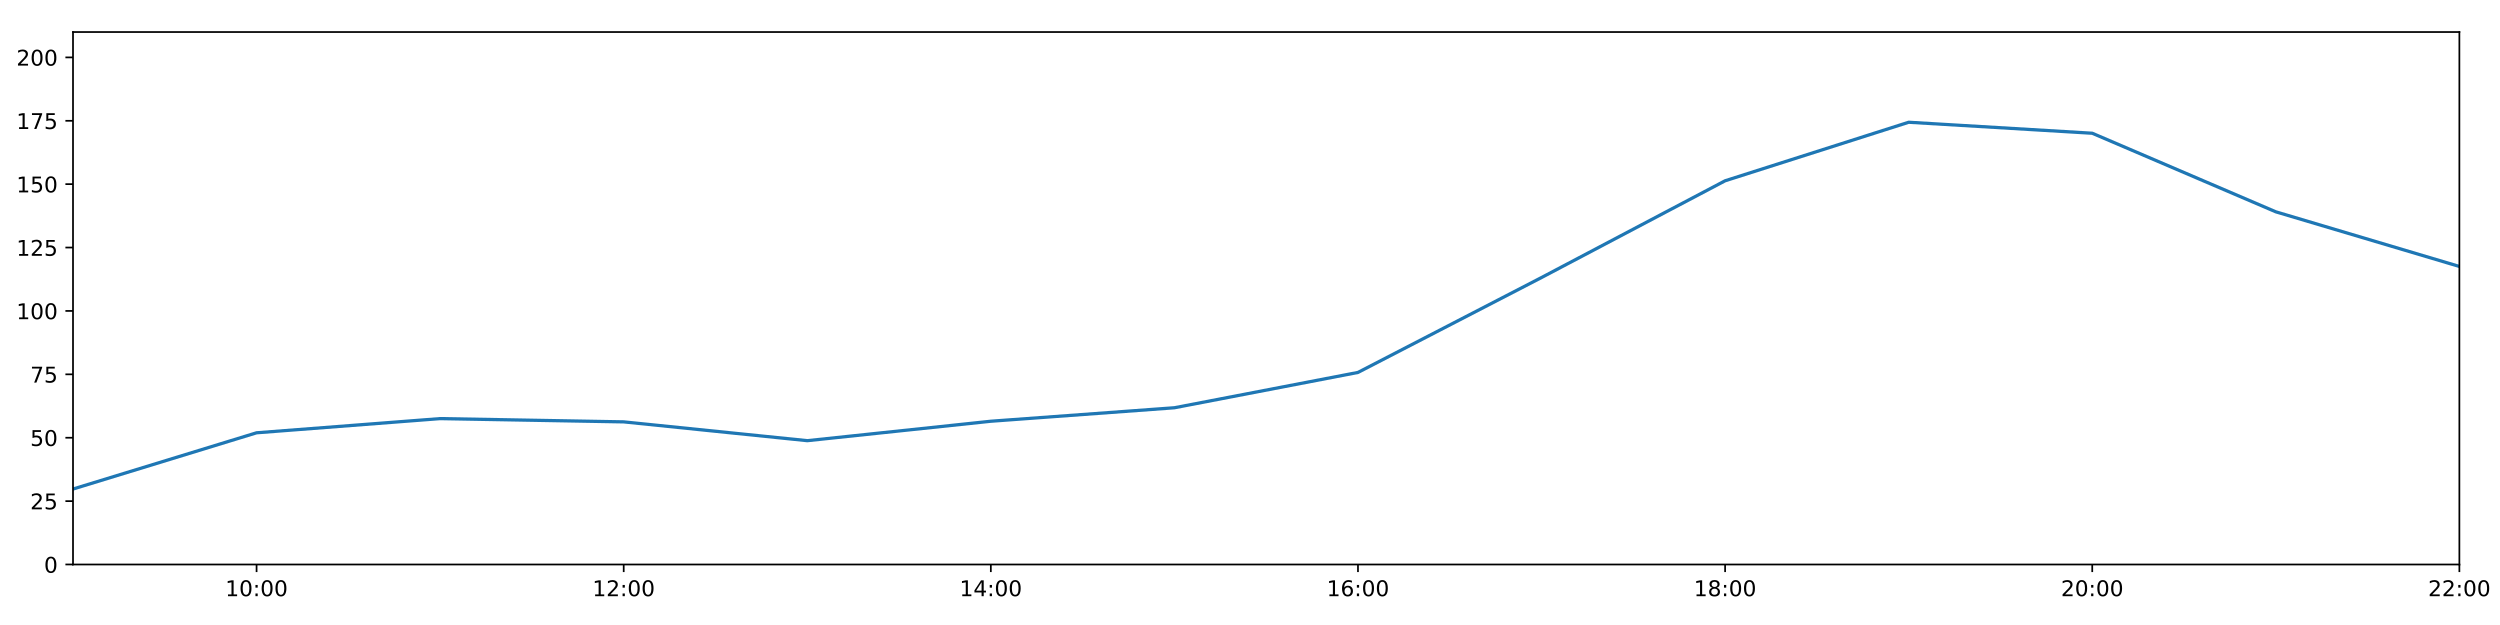
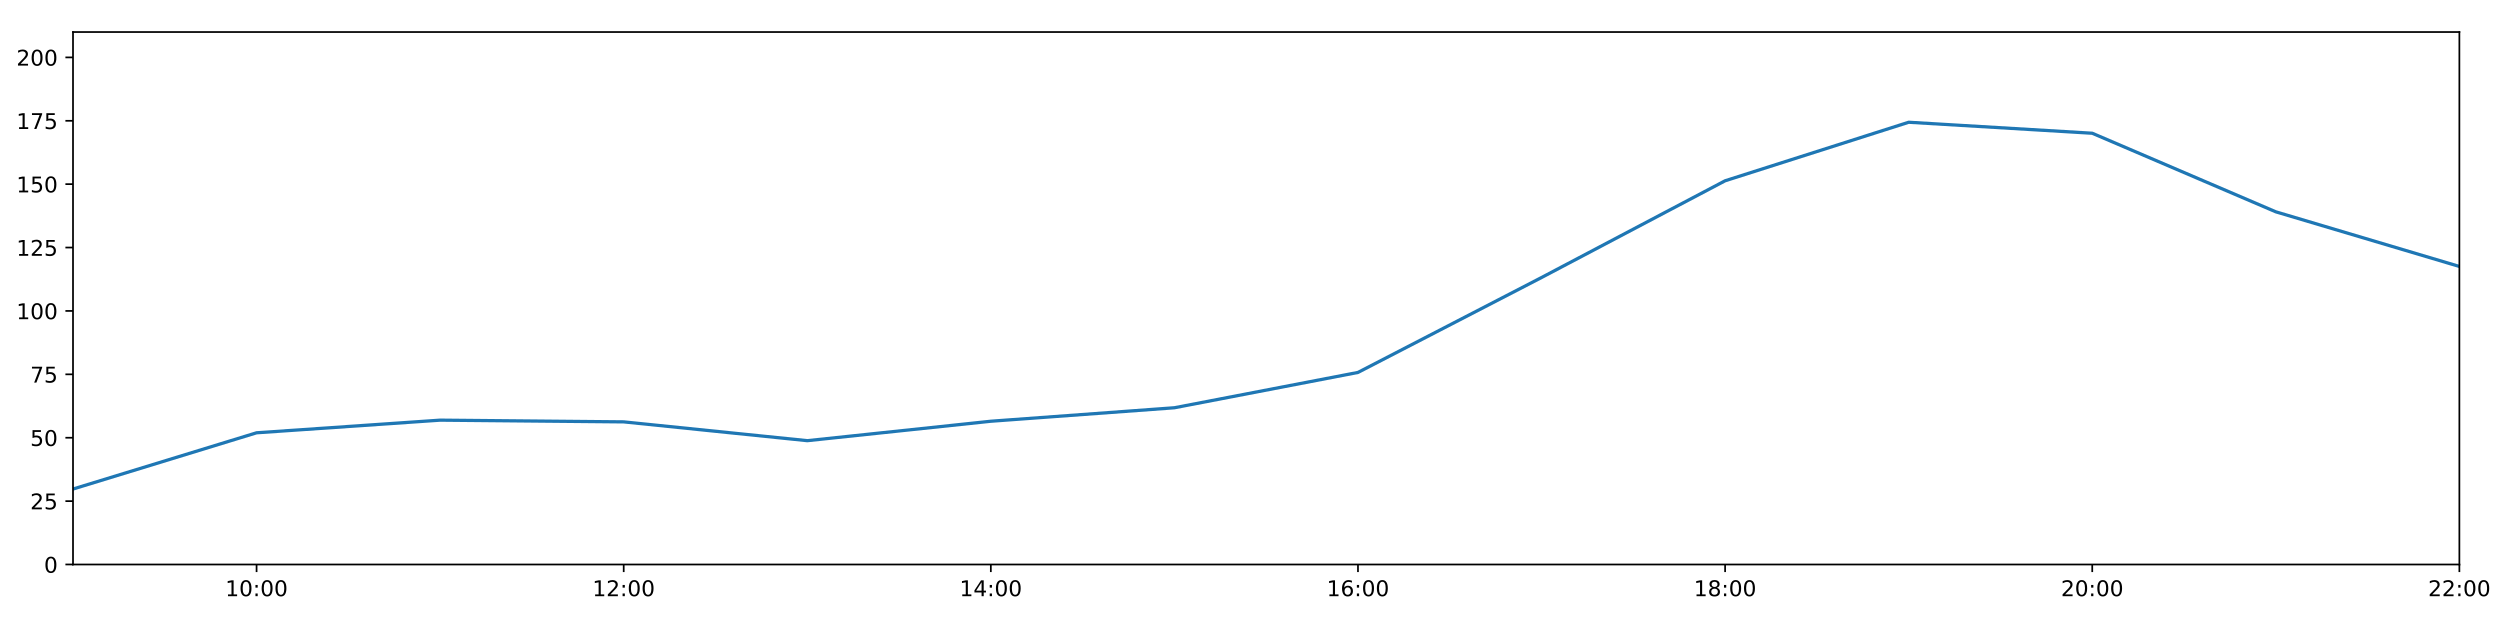
<svg xmlns="http://www.w3.org/2000/svg" xmlns:xlink="http://www.w3.org/1999/xlink" height="288pt" version="1.1" viewBox="0 0 1152 288" width="1152pt">
  <defs>
    <style type="text/css">
*{stroke-linecap:butt;stroke-linejoin:round;}
  </style>
  </defs>
  <g id="figure_1">
    <g id="patch_1">
      <path d="M 0 288  L 1152 288  L 1152 0  L 0 0  z " style="fill:#ffffff;" />
    </g>
    <g id="axes_1">
      <g id="patch_2">
        <path d="M 33.64 260.12  L 1133.28 260.12  L 1133.28 14.76  L 33.64 14.76  z " style="fill:#ffffff;" />
      </g>
      <g id="matplotlib.axis_1">
        <g id="xtick_1">
          <g id="line2d_1">
            <defs>
-               <path d="M 0 0  L 0 3.5  " id="m20dba62d19" style="stroke:#000000;stroke-width:0.8;" />
-             </defs>
-             <g>
-               <use style="stroke:#000000;stroke-width:0.8;" x="118.228" xlink:href="#m20dba62d19" y="260.12" />
+               <path d="M 0 0  L 0 3.5  " id="m5e022bd474" style="stroke:#000000;stroke-width:0.8;" />
+             </defs>
+             <g>
+               <use style="stroke:#000000;stroke-width:0.8;" x="118.228" xlink:href="#m5e022bd474" y="260.12" />
            </g>
          </g>
          <g id="text_1">
            <defs>
              <path d="M 12.406 8.297  L 28.516 8.297  L 28.516 63.922  L 10.984 60.406  L 10.984 69.391  L 28.422 72.906  L 38.281 72.906  L 38.281 8.297  L 54.391 8.297  L 54.391 0  L 12.406 0  z " id="DejaVuSans-49" />
              <path d="M 31.781 66.406  Q 24.172 66.406 20.328 58.906  Q 16.5 51.422 16.5 36.375  Q 16.5 21.391 20.328 13.891  Q 24.172 6.391 31.781 6.391  Q 39.453 6.391 43.281 13.891  Q 47.125 21.391 47.125 36.375  Q 47.125 51.422 43.281 58.906  Q 39.453 66.406 31.781 66.406  z M 31.781 74.219  Q 44.047 74.219 50.516 64.516  Q 56.984 54.828 56.984 36.375  Q 56.984 17.969 50.516 8.266  Q 44.047 -1.422 31.781 -1.422  Q 19.531 -1.422 13.062 8.266  Q 6.594 17.969 6.594 36.375  Q 6.594 54.828 13.062 64.516  Q 19.531 74.219 31.781 74.219  z " id="DejaVuSans-48" />
              <path d="M 11.719 12.406  L 22.016 12.406  L 22.016 0  L 11.719 0  z M 11.719 51.703  L 22.016 51.703  L 22.016 39.312  L 11.719 39.312  z " id="DejaVuSans-58" />
            </defs>
            <g transform="translate(103.8183 274.7184)scale(0.1 -0.1)">
              <use xlink:href="#DejaVuSans-49" />
              <use x="63.623" xlink:href="#DejaVuSans-48" />
              <use x="127.246" xlink:href="#DejaVuSans-58" />
              <use x="160.938" xlink:href="#DejaVuSans-48" />
              <use x="224.561" xlink:href="#DejaVuSans-48" />
            </g>
          </g>
        </g>
        <g id="xtick_2">
          <g id="line2d_2">
            <g>
-               <use style="stroke:#000000;stroke-width:0.8;" x="287.403" xlink:href="#m20dba62d19" y="260.12" />
+               <use style="stroke:#000000;stroke-width:0.8;" x="287.403" xlink:href="#m5e022bd474" y="260.12" />
            </g>
          </g>
          <g id="text_2">
            <defs>
              <path d="M 19.188 8.297  L 53.609 8.297  L 53.609 0  L 7.328 0  L 7.328 8.297  Q 12.938 14.109 22.625 23.891  Q 32.328 33.688 34.812 36.531  Q 39.547 41.844 41.422 45.531  Q 43.312 49.219 43.312 52.781  Q 43.312 58.594 39.234 62.25  Q 35.156 65.922 28.609 65.922  Q 23.969 65.922 18.812 64.312  Q 13.672 62.703 7.812 59.422  L 7.812 69.391  Q 13.766 71.781 18.938 73  Q 24.125 74.219 28.422 74.219  Q 39.75 74.219 46.484 68.547  Q 53.219 62.891 53.219 53.422  Q 53.219 48.922 51.531 44.891  Q 49.859 40.875 45.406 35.406  Q 44.188 33.984 37.641 27.219  Q 31.109 20.453 19.188 8.297  z " id="DejaVuSans-50" />
            </defs>
            <g transform="translate(272.9937 274.7184)scale(0.1 -0.1)">
              <use xlink:href="#DejaVuSans-49" />
              <use x="63.623" xlink:href="#DejaVuSans-50" />
              <use x="127.246" xlink:href="#DejaVuSans-58" />
              <use x="160.938" xlink:href="#DejaVuSans-48" />
              <use x="224.561" xlink:href="#DejaVuSans-48" />
            </g>
          </g>
        </g>
        <g id="xtick_3">
          <g id="line2d_3">
            <g>
-               <use style="stroke:#000000;stroke-width:0.8;" x="456.578" xlink:href="#m20dba62d19" y="260.12" />
+               <use style="stroke:#000000;stroke-width:0.8;" x="456.578" xlink:href="#m5e022bd474" y="260.12" />
            </g>
          </g>
          <g id="text_3">
            <defs>
              <path d="M 37.797 64.312  L 12.891 25.391  L 37.797 25.391  z M 35.203 72.906  L 47.609 72.906  L 47.609 25.391  L 58.016 25.391  L 58.016 17.188  L 47.609 17.188  L 47.609 0  L 37.797 0  L 37.797 17.188  L 4.891 17.188  L 4.891 26.703  z " id="DejaVuSans-52" />
            </defs>
            <g transform="translate(442.1691 274.7184)scale(0.1 -0.1)">
              <use xlink:href="#DejaVuSans-49" />
              <use x="63.623" xlink:href="#DejaVuSans-52" />
              <use x="127.246" xlink:href="#DejaVuSans-58" />
              <use x="160.938" xlink:href="#DejaVuSans-48" />
              <use x="224.561" xlink:href="#DejaVuSans-48" />
            </g>
          </g>
        </g>
        <g id="xtick_4">
          <g id="line2d_4">
            <g>
-               <use style="stroke:#000000;stroke-width:0.8;" x="625.754" xlink:href="#m20dba62d19" y="260.12" />
+               <use style="stroke:#000000;stroke-width:0.8;" x="625.754" xlink:href="#m5e022bd474" y="260.12" />
            </g>
          </g>
          <g id="text_4">
            <defs>
              <path d="M 33.016 40.375  Q 26.375 40.375 22.484 35.828  Q 18.609 31.297 18.609 23.391  Q 18.609 15.531 22.484 10.953  Q 26.375 6.391 33.016 6.391  Q 39.656 6.391 43.531 10.953  Q 47.406 15.531 47.406 23.391  Q 47.406 31.297 43.531 35.828  Q 39.656 40.375 33.016 40.375  z M 52.594 71.297  L 52.594 62.312  Q 48.875 64.062 45.094 64.984  Q 41.312 65.922 37.594 65.922  Q 27.828 65.922 22.672 59.328  Q 17.531 52.734 16.797 39.406  Q 19.672 43.656 24.016 45.922  Q 28.375 48.188 33.594 48.188  Q 44.578 48.188 50.953 41.516  Q 57.328 34.859 57.328 23.391  Q 57.328 12.156 50.688 5.359  Q 44.047 -1.422 33.016 -1.422  Q 20.359 -1.422 13.672 8.266  Q 6.984 17.969 6.984 36.375  Q 6.984 53.656 15.188 63.938  Q 23.391 74.219 37.203 74.219  Q 40.922 74.219 44.703 73.484  Q 48.484 72.75 52.594 71.297  z " id="DejaVuSans-54" />
            </defs>
            <g transform="translate(611.3445 274.7184)scale(0.1 -0.1)">
              <use xlink:href="#DejaVuSans-49" />
              <use x="63.623" xlink:href="#DejaVuSans-54" />
              <use x="127.246" xlink:href="#DejaVuSans-58" />
              <use x="160.938" xlink:href="#DejaVuSans-48" />
              <use x="224.561" xlink:href="#DejaVuSans-48" />
            </g>
          </g>
        </g>
        <g id="xtick_5">
          <g id="line2d_5">
            <g>
-               <use style="stroke:#000000;stroke-width:0.8;" x="794.929" xlink:href="#m20dba62d19" y="260.12" />
+               <use style="stroke:#000000;stroke-width:0.8;" x="794.929" xlink:href="#m5e022bd474" y="260.12" />
            </g>
          </g>
          <g id="text_5">
            <defs>
              <path d="M 31.781 34.625  Q 24.75 34.625 20.719 30.859  Q 16.703 27.094 16.703 20.516  Q 16.703 13.922 20.719 10.156  Q 24.75 6.391 31.781 6.391  Q 38.812 6.391 42.859 10.172  Q 46.922 13.969 46.922 20.516  Q 46.922 27.094 42.891 30.859  Q 38.875 34.625 31.781 34.625  z M 21.922 38.812  Q 15.578 40.375 12.031 44.719  Q 8.5 49.078 8.5 55.328  Q 8.5 64.062 14.719 69.141  Q 20.953 74.219 31.781 74.219  Q 42.672 74.219 48.875 69.141  Q 55.078 64.062 55.078 55.328  Q 55.078 49.078 51.531 44.719  Q 48 40.375 41.703 38.812  Q 48.828 37.156 52.797 32.312  Q 56.781 27.484 56.781 20.516  Q 56.781 9.906 50.312 4.234  Q 43.844 -1.422 31.781 -1.422  Q 19.734 -1.422 13.25 4.234  Q 6.781 9.906 6.781 20.516  Q 6.781 27.484 10.781 32.312  Q 14.797 37.156 21.922 38.812  z M 18.312 54.391  Q 18.312 48.734 21.844 45.562  Q 25.391 42.391 31.781 42.391  Q 38.141 42.391 41.719 45.562  Q 45.312 48.734 45.312 54.391  Q 45.312 60.062 41.719 63.234  Q 38.141 66.406 31.781 66.406  Q 25.391 66.406 21.844 63.234  Q 18.312 60.062 18.312 54.391  z " id="DejaVuSans-56" />
            </defs>
            <g transform="translate(780.5199 274.7184)scale(0.1 -0.1)">
              <use xlink:href="#DejaVuSans-49" />
              <use x="63.623" xlink:href="#DejaVuSans-56" />
              <use x="127.246" xlink:href="#DejaVuSans-58" />
              <use x="160.938" xlink:href="#DejaVuSans-48" />
              <use x="224.561" xlink:href="#DejaVuSans-48" />
            </g>
          </g>
        </g>
        <g id="xtick_6">
          <g id="line2d_6">
            <g>
-               <use style="stroke:#000000;stroke-width:0.8;" x="964.105" xlink:href="#m20dba62d19" y="260.12" />
+               <use style="stroke:#000000;stroke-width:0.8;" x="964.105" xlink:href="#m5e022bd474" y="260.12" />
            </g>
          </g>
          <g id="text_6">
            <g transform="translate(949.6952 274.7184)scale(0.1 -0.1)">
              <use xlink:href="#DejaVuSans-50" />
              <use x="63.623" xlink:href="#DejaVuSans-48" />
              <use x="127.246" xlink:href="#DejaVuSans-58" />
              <use x="160.938" xlink:href="#DejaVuSans-48" />
              <use x="224.561" xlink:href="#DejaVuSans-48" />
            </g>
          </g>
        </g>
        <g id="xtick_7">
          <g id="line2d_7">
            <g>
-               <use style="stroke:#000000;stroke-width:0.8;" x="1133.28" xlink:href="#m20dba62d19" y="260.12" />
+               <use style="stroke:#000000;stroke-width:0.8;" x="1133.28" xlink:href="#m5e022bd474" y="260.12" />
            </g>
          </g>
          <g id="text_7">
            <g transform="translate(1118.871 274.7184)scale(0.1 -0.1)">
              <use xlink:href="#DejaVuSans-50" />
              <use x="63.623" xlink:href="#DejaVuSans-50" />
              <use x="127.246" xlink:href="#DejaVuSans-58" />
              <use x="160.938" xlink:href="#DejaVuSans-48" />
              <use x="224.561" xlink:href="#DejaVuSans-48" />
            </g>
          </g>
        </g>
      </g>
      <g id="matplotlib.axis_2">
        <g id="ytick_1">
          <g id="line2d_8">
            <defs>
-               <path d="M 0 0  L -3.5 0  " id="mc94a372f99" style="stroke:#000000;stroke-width:0.8;" />
-             </defs>
-             <g>
-               <use style="stroke:#000000;stroke-width:0.8;" x="33.64" xlink:href="#mc94a372f99" y="260.12" />
+               <path d="M 0 0  L -3.5 0  " id="mf821ca39f4" style="stroke:#000000;stroke-width:0.8;" />
+             </defs>
+             <g>
+               <use style="stroke:#000000;stroke-width:0.8;" x="33.64" xlink:href="#mf821ca39f4" y="260.12" />
            </g>
          </g>
          <g id="text_8">
            <g transform="translate(20.2775 263.9192)scale(0.1 -0.1)">
              <use xlink:href="#DejaVuSans-48" />
            </g>
          </g>
        </g>
        <g id="ytick_2">
          <g id="line2d_9">
            <g>
-               <use style="stroke:#000000;stroke-width:0.8;" x="33.64" xlink:href="#mc94a372f99" y="230.91" />
+               <use style="stroke:#000000;stroke-width:0.8;" x="33.64" xlink:href="#mf821ca39f4" y="230.91" />
            </g>
          </g>
          <g id="text_9">
            <defs>
              <path d="M 10.797 72.906  L 49.516 72.906  L 49.516 64.594  L 19.828 64.594  L 19.828 46.734  Q 21.969 47.469 24.109 47.828  Q 26.266 48.188 28.422 48.188  Q 40.625 48.188 47.75 41.5  Q 54.891 34.812 54.891 23.391  Q 54.891 11.625 47.562 5.094  Q 40.234 -1.422 26.906 -1.422  Q 22.312 -1.422 17.547 -0.641  Q 12.797 0.141 7.719 1.703  L 7.719 11.625  Q 12.109 9.234 16.797 8.062  Q 21.484 6.891 26.703 6.891  Q 35.156 6.891 40.078 11.328  Q 45.016 15.766 45.016 23.391  Q 45.016 31 40.078 35.438  Q 35.156 39.891 26.703 39.891  Q 22.75 39.891 18.812 39.016  Q 14.891 38.141 10.797 36.281  z " id="DejaVuSans-53" />
            </defs>
            <g transform="translate(13.915 234.7097)scale(0.1 -0.1)">
              <use xlink:href="#DejaVuSans-50" />
              <use x="63.623" xlink:href="#DejaVuSans-53" />
            </g>
          </g>
        </g>
        <g id="ytick_3">
          <g id="line2d_10">
            <g>
-               <use style="stroke:#000000;stroke-width:0.8;" x="33.64" xlink:href="#mc94a372f99" y="201.701" />
+               <use style="stroke:#000000;stroke-width:0.8;" x="33.64" xlink:href="#mf821ca39f4" y="201.701" />
            </g>
          </g>
          <g id="text_10">
            <g transform="translate(13.915 205.5002)scale(0.1 -0.1)">
              <use xlink:href="#DejaVuSans-53" />
              <use x="63.623" xlink:href="#DejaVuSans-48" />
            </g>
          </g>
        </g>
        <g id="ytick_4">
          <g id="line2d_11">
            <g>
-               <use style="stroke:#000000;stroke-width:0.8;" x="33.64" xlink:href="#mc94a372f99" y="172.491" />
+               <use style="stroke:#000000;stroke-width:0.8;" x="33.64" xlink:href="#mf821ca39f4" y="172.491" />
            </g>
          </g>
          <g id="text_11">
            <defs>
              <path d="M 8.203 72.906  L 55.078 72.906  L 55.078 68.703  L 28.609 0  L 18.312 0  L 43.219 64.594  L 8.203 64.594  z " id="DejaVuSans-55" />
            </defs>
            <g transform="translate(13.915 176.2906)scale(0.1 -0.1)">
              <use xlink:href="#DejaVuSans-55" />
              <use x="63.623" xlink:href="#DejaVuSans-53" />
            </g>
          </g>
        </g>
        <g id="ytick_5">
          <g id="line2d_12">
            <g>
-               <use style="stroke:#000000;stroke-width:0.8;" x="33.64" xlink:href="#mc94a372f99" y="143.282" />
+               <use style="stroke:#000000;stroke-width:0.8;" x="33.64" xlink:href="#mf821ca39f4" y="143.282" />
            </g>
          </g>
          <g id="text_12">
            <g transform="translate(7.5525 147.0811)scale(0.1 -0.1)">
              <use xlink:href="#DejaVuSans-49" />
              <use x="63.623" xlink:href="#DejaVuSans-48" />
              <use x="127.246" xlink:href="#DejaVuSans-48" />
            </g>
          </g>
        </g>
        <g id="ytick_6">
          <g id="line2d_13">
            <g>
-               <use style="stroke:#000000;stroke-width:0.8;" x="33.64" xlink:href="#mc94a372f99" y="114.072" />
+               <use style="stroke:#000000;stroke-width:0.8;" x="33.64" xlink:href="#mf821ca39f4" y="114.072" />
            </g>
          </g>
          <g id="text_13">
            <g transform="translate(7.5525 117.8716)scale(0.1 -0.1)">
              <use xlink:href="#DejaVuSans-49" />
              <use x="63.623" xlink:href="#DejaVuSans-50" />
              <use x="127.246" xlink:href="#DejaVuSans-53" />
            </g>
          </g>
        </g>
        <g id="ytick_7">
          <g id="line2d_14">
            <g>
-               <use style="stroke:#000000;stroke-width:0.8;" x="33.64" xlink:href="#mc94a372f99" y="84.863" />
+               <use style="stroke:#000000;stroke-width:0.8;" x="33.64" xlink:href="#mf821ca39f4" y="84.863" />
            </g>
          </g>
          <g id="text_14">
            <g transform="translate(7.5525 88.66208)scale(0.1 -0.1)">
              <use xlink:href="#DejaVuSans-49" />
              <use x="63.623" xlink:href="#DejaVuSans-53" />
              <use x="127.246" xlink:href="#DejaVuSans-48" />
            </g>
          </g>
        </g>
        <g id="ytick_8">
          <g id="line2d_15">
            <g>
-               <use style="stroke:#000000;stroke-width:0.8;" x="33.64" xlink:href="#mc94a372f99" y="55.653" />
+               <use style="stroke:#000000;stroke-width:0.8;" x="33.64" xlink:href="#mf821ca39f4" y="55.653" />
            </g>
          </g>
          <g id="text_15">
            <g transform="translate(7.5525 59.45255)scale(0.1 -0.1)">
              <use xlink:href="#DejaVuSans-49" />
              <use x="63.623" xlink:href="#DejaVuSans-55" />
              <use x="127.246" xlink:href="#DejaVuSans-53" />
            </g>
          </g>
        </g>
        <g id="ytick_9">
          <g id="line2d_16">
            <g>
-               <use style="stroke:#000000;stroke-width:0.8;" x="33.64" xlink:href="#mc94a372f99" y="26.444" />
+               <use style="stroke:#000000;stroke-width:0.8;" x="33.64" xlink:href="#mf821ca39f4" y="26.444" />
            </g>
          </g>
          <g id="text_16">
            <g transform="translate(7.5525 30.24303)scale(0.1 -0.1)">
              <use xlink:href="#DejaVuSans-50" />
              <use x="63.623" xlink:href="#DejaVuSans-48" />
              <use x="127.246" xlink:href="#DejaVuSans-48" />
            </g>
          </g>
        </g>
      </g>
      <g id="line2d_17">
-         <path clip-path="url(#pf94408789f)" d="M 33.64 225.343  L 118.228 199.429  L 202.815 192.893  L 287.403 194.399  L 371.991 203.064  L 456.578 194.106  L 541.166 187.893  L 625.754 171.615  L 710.342 127.881  L 794.929 83.305  L 879.517 56.335  L 964.105 61.398  L 1048.692 97.609  L 1133.28 122.782  " style="fill:none;stroke:#1f77b4;stroke-linecap:square;stroke-width:1.5;" />
+         <path clip-path="url(#p399f77d6ff)" d="M 33.64 225.343  L 118.228 199.429  L 202.815 193.606  L 287.403 194.399  L 371.991 203.064  L 456.578 194.106  L 541.166 187.893  L 625.754 171.615  L 710.342 127.881  L 794.929 83.305  L 879.517 56.335  L 964.105 61.398  L 1048.692 97.609  L 1133.28 122.782  " style="fill:none;stroke:#1f77b4;stroke-linecap:square;stroke-width:1.5;" />
      </g>
      <g id="patch_3">
        <path d="M 33.64 260.12  L 33.64 14.76  " style="fill:none;stroke:#000000;stroke-linecap:square;stroke-linejoin:miter;stroke-width:0.8;" />
      </g>
      <g id="patch_4">
        <path d="M 1133.28 260.12  L 1133.28 14.76  " style="fill:none;stroke:#000000;stroke-linecap:square;stroke-linejoin:miter;stroke-width:0.8;" />
      </g>
      <g id="patch_5">
        <path d="M 33.64 260.12  L 1133.28 260.12  " style="fill:none;stroke:#000000;stroke-linecap:square;stroke-linejoin:miter;stroke-width:0.8;" />
      </g>
      <g id="patch_6">
        <path d="M 33.64 14.76  L 1133.28 14.76  " style="fill:none;stroke:#000000;stroke-linecap:square;stroke-linejoin:miter;stroke-width:0.8;" />
      </g>
    </g>
  </g>
  <defs>
-     <clipPath id="pf94408789f">
+     <clipPath id="p399f77d6ff">
      <rect height="245.36" width="1099.64" x="33.64" y="14.76" />
    </clipPath>
  </defs>
</svg>
